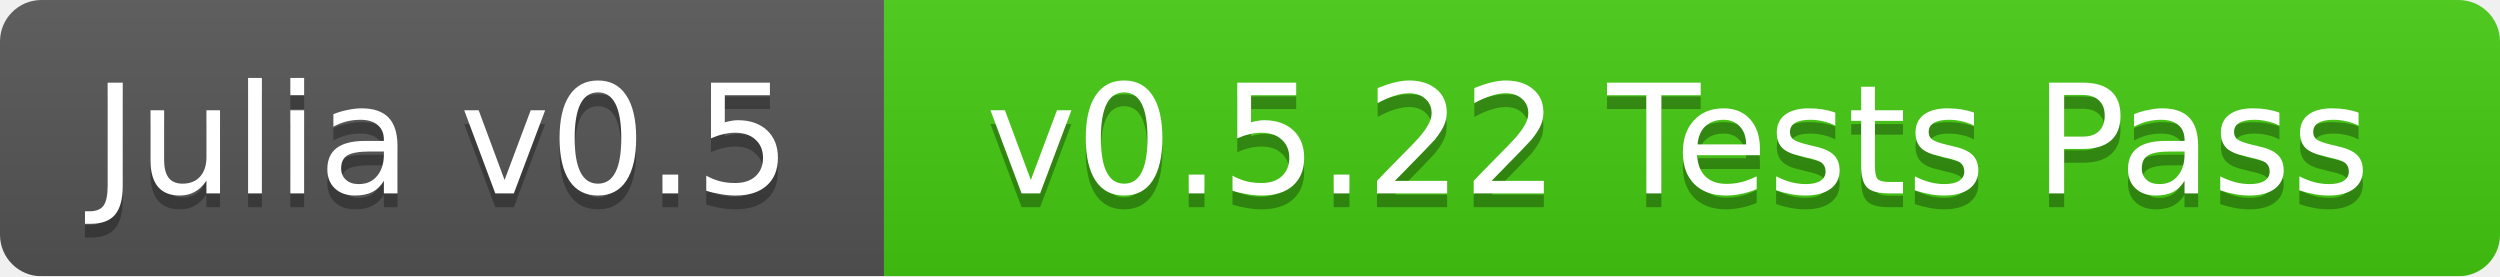
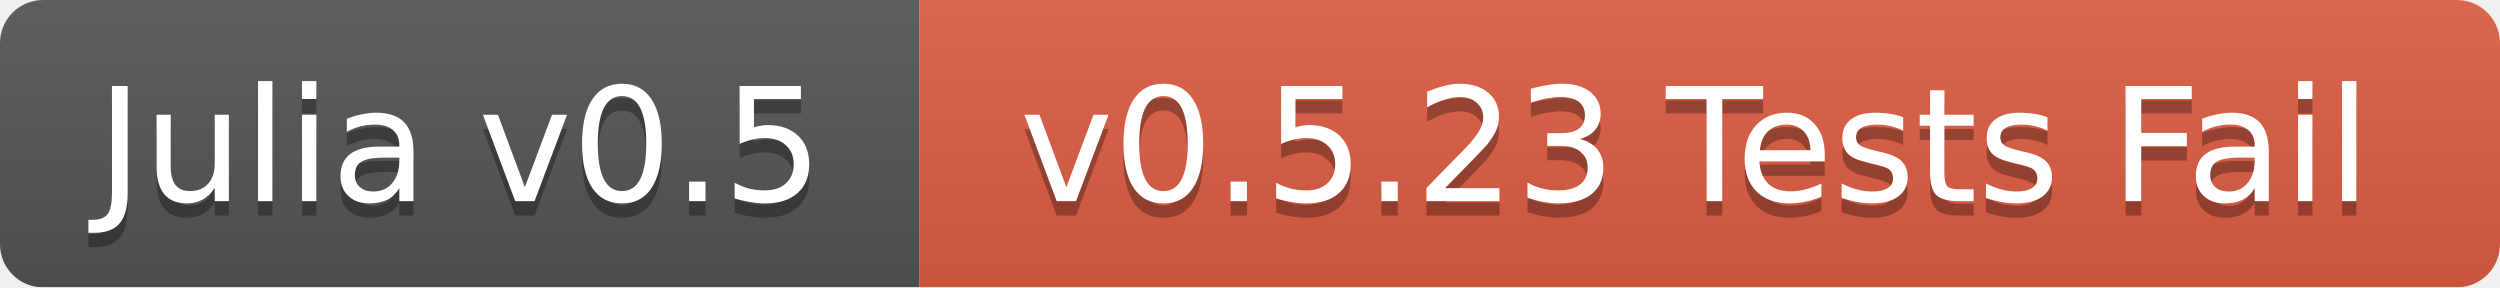
- <svg xmlns="http://www.w3.org/2000/svg" width="181" height="20">
+ <svg xmlns="http://www.w3.org/2000/svg" width="174" height="20">
  <linearGradient id="b" x2="0" y2="100%">
    <stop offset="0" stop-color="#bbb" stop-opacity=".1" />
    <stop offset="1" stop-opacity=".1" />
  </linearGradient>
  <mask id="a">
-     <rect width="181" height="20" rx="3" fill="#fff" />
+     <rect width="174" height="20" rx="3" fill="#fff" />
  </mask>
  <g mask="url(#a)">
    <path fill="#555" d="M0 0h64v20H0z" />
-     <path fill="#4c1" d="M64 0h117v20H64z" />
-     <path fill="url(#b)" d="M0 0h181v20H0z" />
+     <path fill="#e05d44" d="M64 0h110v20H64z" />
+     <path fill="url(#b)" d="M0 0h174v20H0z" />
  </g>
  <g fill="#fff" text-anchor="middle" font-family="DejaVu Sans,Verdana,Geneva,sans-serif" font-size="11">
    <text x="32" y="15" fill="#010101" fill-opacity=".3">Julia v0.5</text>
    <text x="32" y="14">Julia v0.5</text>
-     <text x="121.5" y="15" fill="#010101" fill-opacity=".3">v0.5.22 Tests Pass</text>
-     <text x="121.5" y="14">v0.5.22 Tests Pass</text>
+     <text x="118" y="15" fill="#010101" fill-opacity=".3">v0.5.23 Tests Fail</text>
+     <text x="118" y="14">v0.5.23 Tests Fail</text>
  </g>
</svg>
